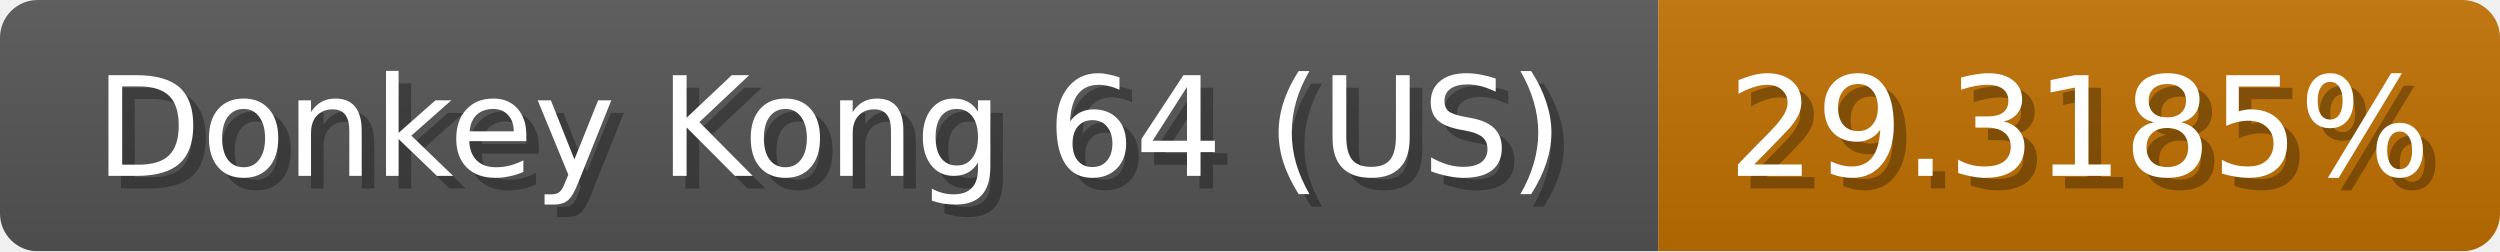
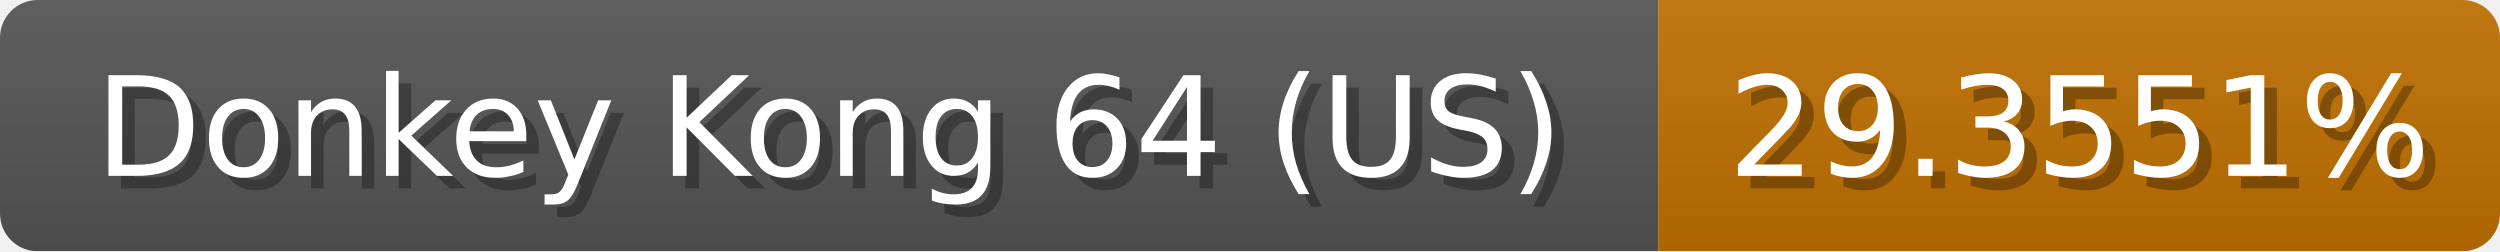
<svg xmlns="http://www.w3.org/2000/svg" width="199" height="20">
  <linearGradient id="b" x2="0" y2="100%">
    <stop offset="0" stop-color="#bbb" stop-opacity=".1" />
    <stop offset="1" stop-opacity=".1" />
  </linearGradient>
  <mask id="anybadge_1">
    <rect width="199" height="20" rx="3" fill="#fff" />
  </mask>
  <g mask="url(#anybadge_1)">
    <path fill="#555" d="M0 0h132v20H0z" />
    <path fill="#c07100" d="M132 0h67v20H132z" />
    <path fill="url(#b)" d="M0 0h199v20H0z" />
  </g>
  <g fill="#fff" text-anchor="middle" font-family="DejaVu Sans,Verdana,Geneva,sans-serif" font-size="11">
    <text x="67.0" y="15" fill="#010101" fill-opacity=".3">Donkey Kong 64 (US)</text>
    <text x="66.0" y="14">Donkey Kong 64 (US)</text>
  </g>
  <g fill="#fff" text-anchor="middle" font-family="DejaVu Sans,Verdana,Geneva,sans-serif" font-size="11">
-     <text x="166.5" y="15" fill="#010101" fill-opacity=".3">29.3185%</text>
-     <text x="165.5" y="14">29.3185%</text>
+     <text x="166.5" y="15" fill="#010101" fill-opacity=".3">29.3551%</text>
+     <text x="165.5" y="14">29.3551%</text>
  </g>
</svg>
